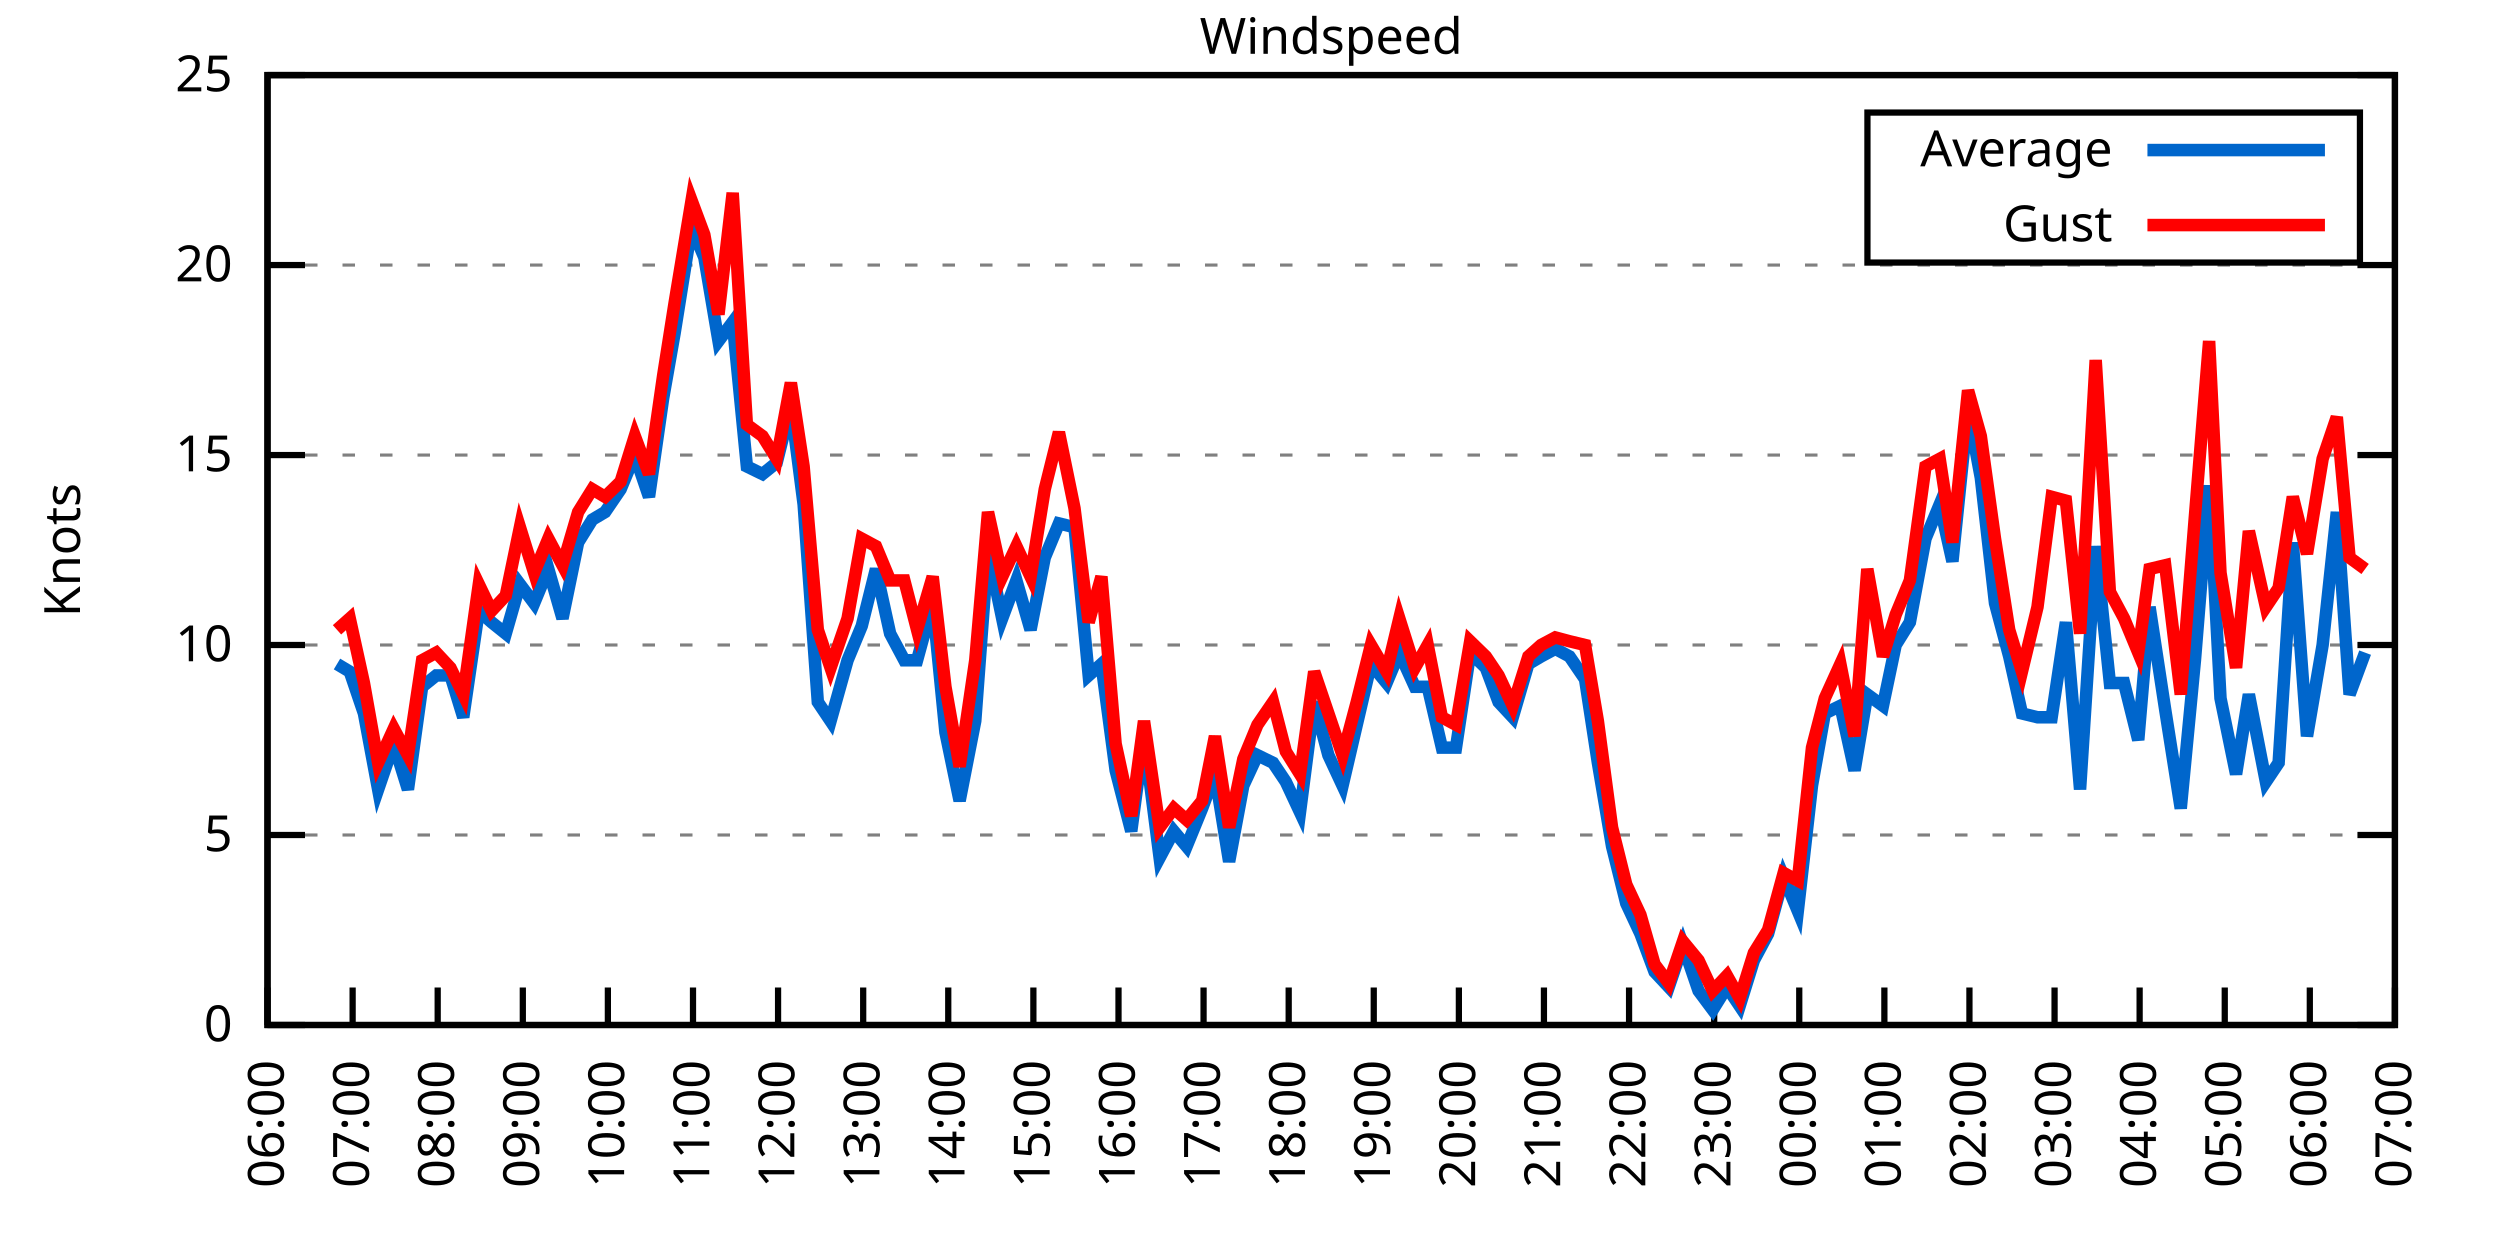
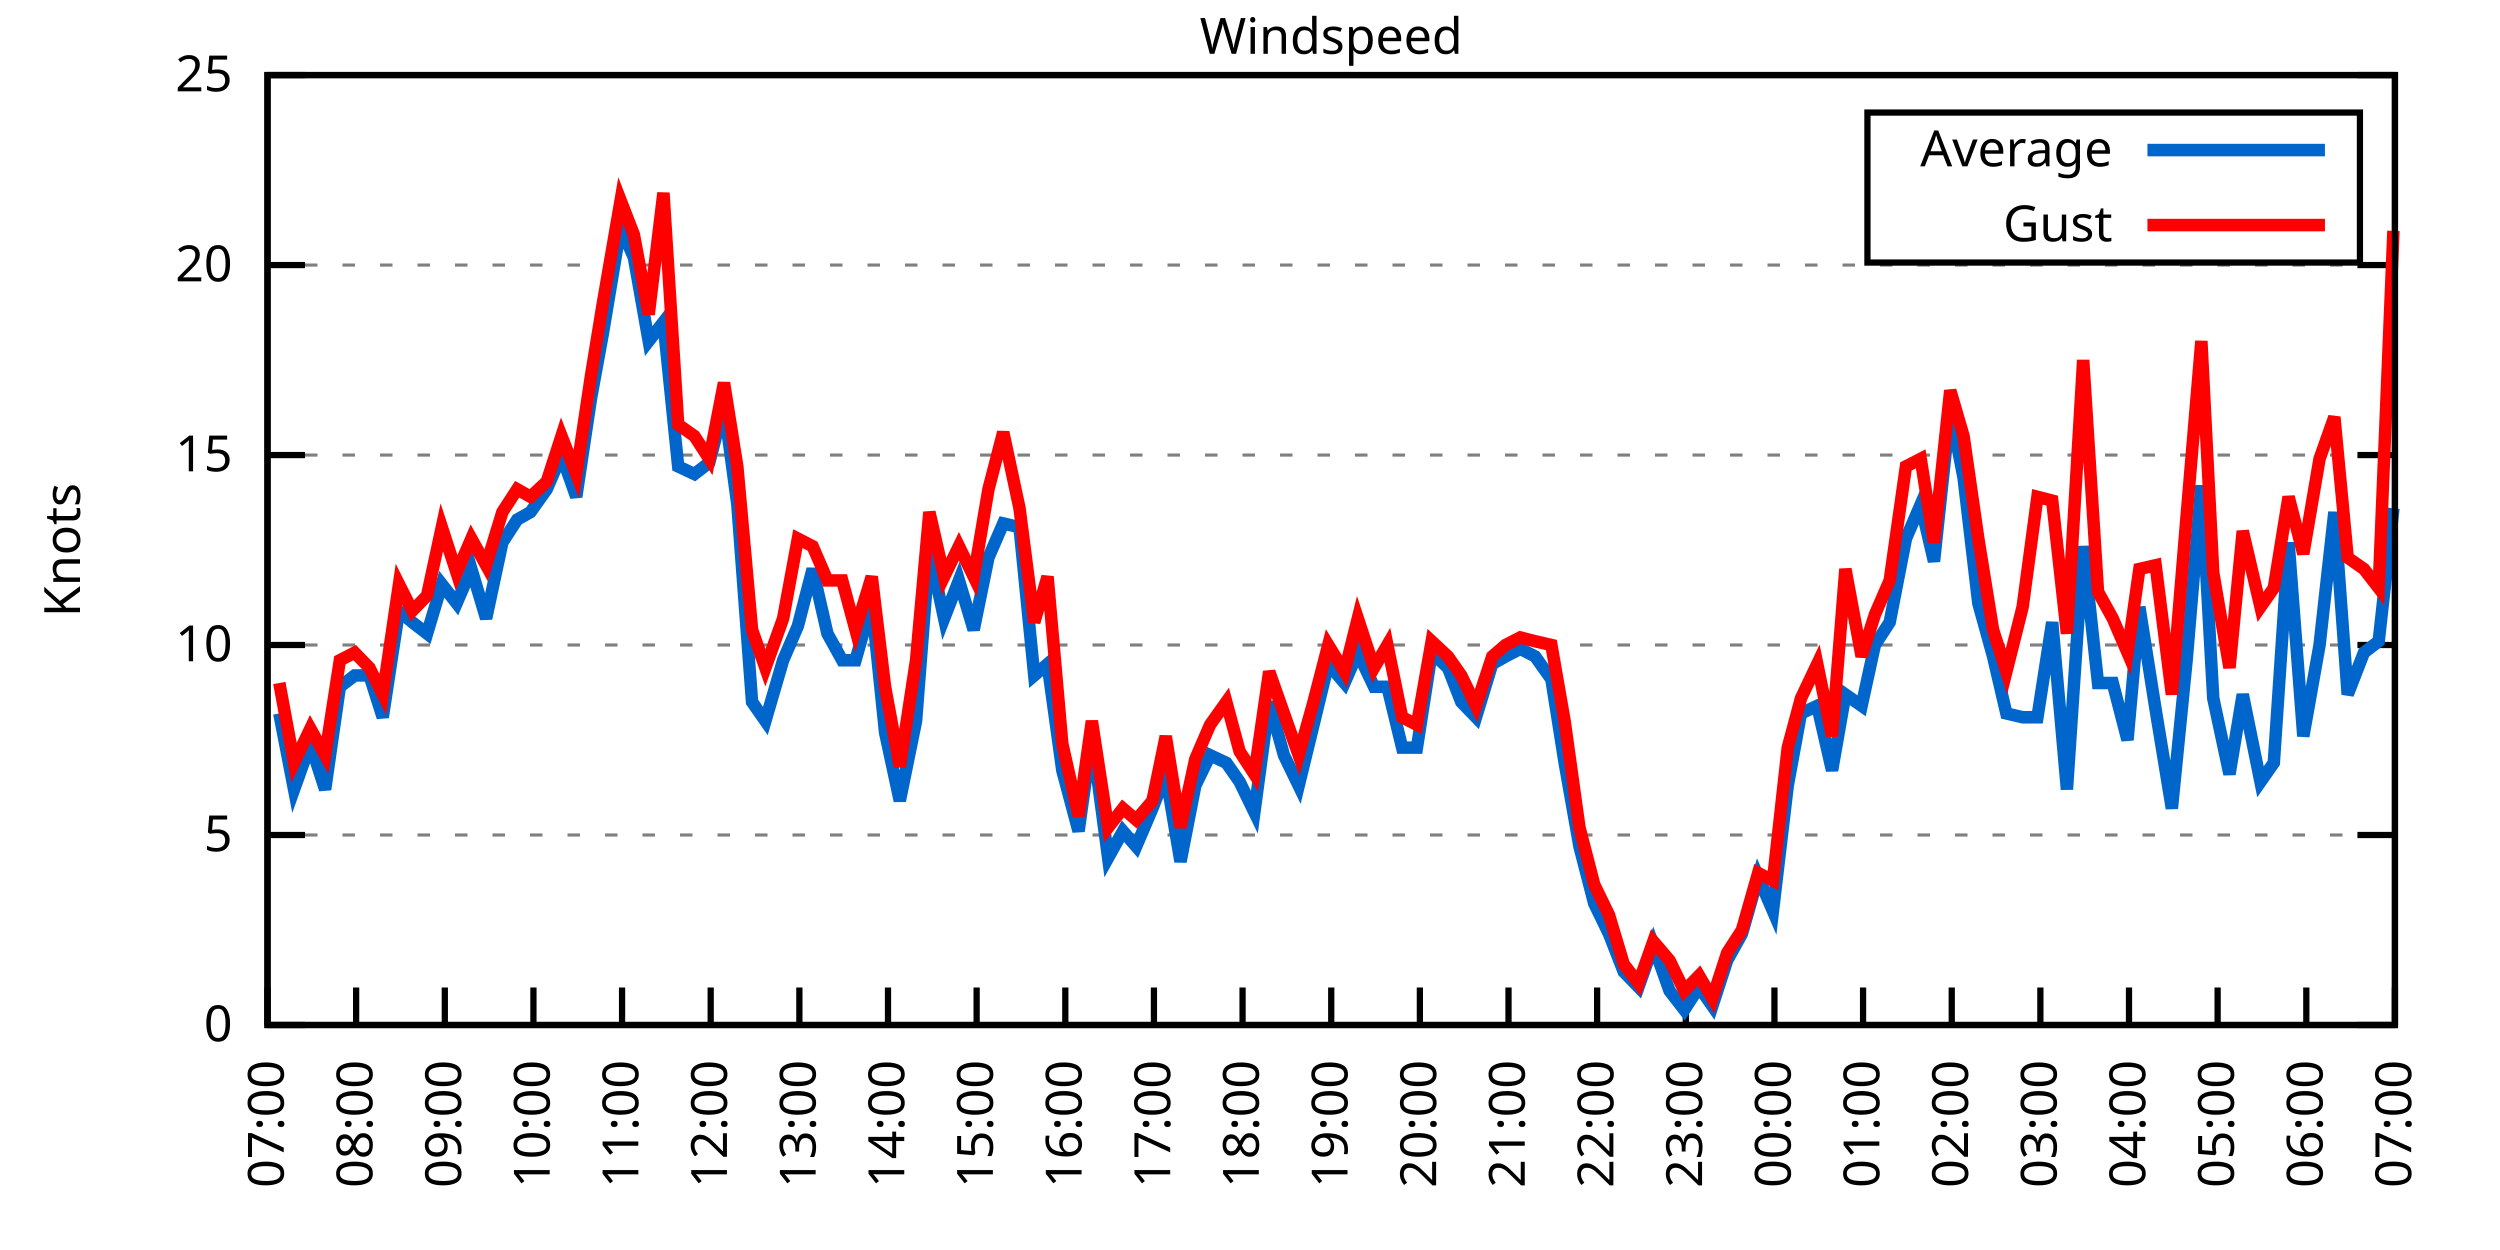
<svg xmlns="http://www.w3.org/2000/svg" xmlns:xlink="http://www.w3.org/1999/xlink" width="400" height="200" viewBox="0 0 400 200">
  <g id="gnuplot_canvas">
    <rect x="0" y="0" width="400" height="200" fill="none" />
    <defs>
      <circle id="gpDot" r="0.5" stroke-width="0.5" stroke="currentColor" />
      <path id="gpPt0" stroke-width="0.333" stroke="currentColor" d="M-1,0 h2 M0,-1 v2" />
      <path id="gpPt1" stroke-width="0.333" stroke="currentColor" d="M-1,-1 L1,1 M1,-1 L-1,1" />
      <path id="gpPt2" stroke-width="0.333" stroke="currentColor" d="M-1,0 L1,0 M0,-1 L0,1 M-1,-1 L1,1 M-1,1 L1,-1" />
      <rect id="gpPt3" stroke-width="0.333" stroke="currentColor" x="-1" y="-1" width="2" height="2" />
      <rect id="gpPt4" stroke-width="0.333" stroke="currentColor" fill="currentColor" x="-1" y="-1" width="2" height="2" />
      <circle id="gpPt5" stroke-width="0.333" stroke="currentColor" cx="0" cy="0" r="1" />
      <use xlink:href="#gpPt5" id="gpPt6" fill="currentColor" stroke="none" />
      <path id="gpPt7" stroke-width="0.333" stroke="currentColor" d="M0,-1.33 L-1.33,0.67 L1.33,0.67 z" />
      <use xlink:href="#gpPt7" id="gpPt8" fill="currentColor" stroke="none" />
      <use xlink:href="#gpPt7" id="gpPt9" stroke="currentColor" transform="rotate(180)" />
      <use xlink:href="#gpPt9" id="gpPt10" fill="currentColor" stroke="none" />
      <use xlink:href="#gpPt3" id="gpPt11" stroke="currentColor" transform="rotate(45)" />
      <use xlink:href="#gpPt11" id="gpPt12" fill="currentColor" stroke="none" />
      <path id="gpPt13" stroke-width="0.333" stroke="currentColor" d="M0,1.330 L1.265,0.411 L0.782,-1.067 L-0.782,-1.076 L-1.265,0.411 z" />
      <use xlink:href="#gpPt13" id="gpPt14" fill="currentColor" stroke="none" />
      <filter id="textbox" filterUnits="objectBoundingBox" x="0" y="0" height="1" width="1">
        <feFlood flood-color="white" flood-opacity="1" result="bgnd" />
        <feComposite in="SourceGraphic" in2="bgnd" operator="atop" />
      </filter>
      <filter id="greybox" filterUnits="objectBoundingBox" x="0" y="0" height="1" width="1">
        <feFlood flood-color="lightgrey" flood-opacity="1" result="grey" />
        <feComposite in="SourceGraphic" in2="grey" operator="atop" />
      </filter>
    </defs>
    <g fill="none" color="white" stroke="currentColor" stroke-width="1.00" stroke-linecap="butt" stroke-linejoin="miter">
</g>
    <g fill="none" color="black" stroke="currentColor" stroke-width="1.00" stroke-linecap="butt" stroke-linejoin="miter">
      <g stroke="none" shape-rendering="crispEdges">
        <polygon fill="rgb(255, 255, 255)" points="42.80,164.00 383.18,164.00 383.18,12.02 42.80,12.02 " />
      </g>
    </g>
    <g fill="none" color="black" stroke="currentColor" stroke-width="1.00" stroke-linecap="butt" stroke-linejoin="miter">
</g>
    <g fill="none" color="black" stroke="black" stroke-width="0.50" stroke-linecap="butt" stroke-linejoin="miter">
</g>
    <g fill="none" color="gray" stroke="currentColor" stroke-width="0.50" stroke-linecap="butt" stroke-linejoin="miter">
      <path stroke="gray" stroke-dasharray="2,4" class="gridline" d="M42.80,164.00 L383.19,164.00  " />
    </g>
    <g fill="none" color="gray" stroke="gray" stroke-width="1.00" stroke-linecap="butt" stroke-linejoin="miter">
</g>
    <g fill="none" color="black" stroke="currentColor" stroke-width="1.00" stroke-linecap="butt" stroke-linejoin="miter">
      <path stroke="black" d="M42.80,164.00 L48.80,164.00 M383.19,164.00 L377.19,164.00  " />
      <g transform="translate(37.20,166.60)" stroke="none" fill="black" font-family="Sans" font-size="8.00" text-anchor="end">
        <text>
          <tspan font-family="Sans"> 0</tspan>
        </text>
      </g>
    </g>
    <g fill="none" color="black" stroke="currentColor" stroke-width="1.00" stroke-linecap="butt" stroke-linejoin="miter">
</g>
    <g fill="none" color="black" stroke="black" stroke-width="0.50" stroke-linecap="butt" stroke-linejoin="miter">
</g>
    <g fill="none" color="gray" stroke="currentColor" stroke-width="0.50" stroke-linecap="butt" stroke-linejoin="miter">
      <path stroke="gray" stroke-dasharray="2,4" class="gridline" d="M42.80,133.60 L383.19,133.60  " />
    </g>
    <g fill="none" color="gray" stroke="gray" stroke-width="1.00" stroke-linecap="butt" stroke-linejoin="miter">
</g>
    <g fill="none" color="black" stroke="currentColor" stroke-width="1.00" stroke-linecap="butt" stroke-linejoin="miter">
      <path stroke="black" d="M42.80,133.60 L48.80,133.60 M383.19,133.60 L377.19,133.60  " />
      <g transform="translate(37.20,136.20)" stroke="none" fill="black" font-family="Sans" font-size="8.00" text-anchor="end">
        <text>
          <tspan font-family="Sans"> 5</tspan>
        </text>
      </g>
    </g>
    <g fill="none" color="black" stroke="currentColor" stroke-width="1.00" stroke-linecap="butt" stroke-linejoin="miter">
</g>
    <g fill="none" color="black" stroke="black" stroke-width="0.50" stroke-linecap="butt" stroke-linejoin="miter">
</g>
    <g fill="none" color="gray" stroke="currentColor" stroke-width="0.50" stroke-linecap="butt" stroke-linejoin="miter">
      <path stroke="gray" stroke-dasharray="2,4" class="gridline" d="M42.80,103.20 L383.19,103.20  " />
    </g>
    <g fill="none" color="gray" stroke="gray" stroke-width="1.00" stroke-linecap="butt" stroke-linejoin="miter">
</g>
    <g fill="none" color="black" stroke="currentColor" stroke-width="1.00" stroke-linecap="butt" stroke-linejoin="miter">
      <path stroke="black" d="M42.80,103.20 L48.80,103.20 M383.19,103.20 L377.19,103.20  " />
      <g transform="translate(37.20,105.80)" stroke="none" fill="black" font-family="Sans" font-size="8.00" text-anchor="end">
        <text>
          <tspan font-family="Sans"> 10</tspan>
        </text>
      </g>
    </g>
    <g fill="none" color="black" stroke="currentColor" stroke-width="1.00" stroke-linecap="butt" stroke-linejoin="miter">
</g>
    <g fill="none" color="black" stroke="black" stroke-width="0.50" stroke-linecap="butt" stroke-linejoin="miter">
</g>
    <g fill="none" color="gray" stroke="currentColor" stroke-width="0.50" stroke-linecap="butt" stroke-linejoin="miter">
      <path stroke="gray" stroke-dasharray="2,4" class="gridline" d="M42.80,72.81 L383.19,72.81  " />
    </g>
    <g fill="none" color="gray" stroke="gray" stroke-width="1.00" stroke-linecap="butt" stroke-linejoin="miter">
</g>
    <g fill="none" color="black" stroke="currentColor" stroke-width="1.00" stroke-linecap="butt" stroke-linejoin="miter">
      <path stroke="black" d="M42.80,72.81 L48.80,72.81 M383.19,72.81 L377.19,72.81  " />
      <g transform="translate(37.20,75.41)" stroke="none" fill="black" font-family="Sans" font-size="8.00" text-anchor="end">
        <text>
          <tspan font-family="Sans"> 15</tspan>
        </text>
      </g>
    </g>
    <g fill="none" color="black" stroke="currentColor" stroke-width="1.00" stroke-linecap="butt" stroke-linejoin="miter">
</g>
    <g fill="none" color="black" stroke="black" stroke-width="0.50" stroke-linecap="butt" stroke-linejoin="miter">
</g>
    <g fill="none" color="gray" stroke="currentColor" stroke-width="0.50" stroke-linecap="butt" stroke-linejoin="miter">
      <path stroke="gray" stroke-dasharray="2,4" class="gridline" d="M42.80,42.41 L383.19,42.41  " />
    </g>
    <g fill="none" color="gray" stroke="gray" stroke-width="1.00" stroke-linecap="butt" stroke-linejoin="miter">
</g>
    <g fill="none" color="black" stroke="currentColor" stroke-width="1.00" stroke-linecap="butt" stroke-linejoin="miter">
      <path stroke="black" d="M42.80,42.41 L48.80,42.41 M383.19,42.41 L377.19,42.41  " />
      <g transform="translate(37.20,45.01)" stroke="none" fill="black" font-family="Sans" font-size="8.00" text-anchor="end">
        <text>
          <tspan font-family="Sans"> 20</tspan>
        </text>
      </g>
    </g>
    <g fill="none" color="black" stroke="currentColor" stroke-width="1.00" stroke-linecap="butt" stroke-linejoin="miter">
</g>
    <g fill="none" color="black" stroke="black" stroke-width="0.50" stroke-linecap="butt" stroke-linejoin="miter">
</g>
    <g fill="none" color="gray" stroke="currentColor" stroke-width="0.50" stroke-linecap="butt" stroke-linejoin="miter">
      <path stroke="gray" stroke-dasharray="2,4" class="gridline" d="M42.80,12.01 L383.19,12.01  " />
    </g>
    <g fill="none" color="gray" stroke="gray" stroke-width="1.00" stroke-linecap="butt" stroke-linejoin="miter">
</g>
    <g fill="none" color="black" stroke="currentColor" stroke-width="1.00" stroke-linecap="butt" stroke-linejoin="miter">
      <path stroke="black" d="M42.80,12.01 L48.80,12.01 M383.19,12.01 L377.19,12.01  " />
      <g transform="translate(37.20,14.61)" stroke="none" fill="black" font-family="Sans" font-size="8.00" text-anchor="end">
        <text>
          <tspan font-family="Sans"> 25</tspan>
        </text>
      </g>
    </g>
    <g fill="none" color="black" stroke="currentColor" stroke-width="1.00" stroke-linecap="butt" stroke-linejoin="miter">
      <path stroke="black" d="M42.80,164.00 L42.80,158.00  " />
      <g transform="translate(45.40,169.60) rotate(270.00)" stroke="none" fill="black" font-family="Sans" font-size="8.00" text-anchor="end">
        <text>
-           <tspan font-family="Sans">06:00</tspan>
-         </text>
-       </g>
-     </g>
-     <g fill="none" color="black" stroke="currentColor" stroke-width="1.00" stroke-linecap="butt" stroke-linejoin="miter">
-       <path stroke="black" d="M56.42,164.00 L56.42,158.00  " />
-       <g transform="translate(59.02,169.60) rotate(270.00)" stroke="none" fill="black" font-family="Sans" font-size="8.00" text-anchor="end">
-         <text>
          <tspan font-family="Sans">07:00</tspan>
        </text>
      </g>
    </g>
    <g fill="none" color="black" stroke="currentColor" stroke-width="1.00" stroke-linecap="butt" stroke-linejoin="miter">
-       <path stroke="black" d="M70.03,164.00 L70.03,158.00  " />
-       <g transform="translate(72.63,169.60) rotate(270.00)" stroke="none" fill="black" font-family="Sans" font-size="8.00" text-anchor="end">
+       <path stroke="black" d="M56.98,164.00 L56.98,158.00  " />
+       <g transform="translate(59.58,169.60) rotate(270.00)" stroke="none" fill="black" font-family="Sans" font-size="8.00" text-anchor="end">
        <text>
          <tspan font-family="Sans">08:00</tspan>
        </text>
      </g>
    </g>
    <g fill="none" color="black" stroke="currentColor" stroke-width="1.00" stroke-linecap="butt" stroke-linejoin="miter">
-       <path stroke="black" d="M83.65,164.00 L83.65,158.00  " />
-       <g transform="translate(86.25,169.60) rotate(270.00)" stroke="none" fill="black" font-family="Sans" font-size="8.00" text-anchor="end">
+       <path stroke="black" d="M71.17,164.00 L71.17,158.00  " />
+       <g transform="translate(73.77,169.60) rotate(270.00)" stroke="none" fill="black" font-family="Sans" font-size="8.00" text-anchor="end">
        <text>
          <tspan font-family="Sans">09:00</tspan>
        </text>
      </g>
    </g>
    <g fill="none" color="black" stroke="currentColor" stroke-width="1.00" stroke-linecap="butt" stroke-linejoin="miter">
-       <path stroke="black" d="M97.26,164.00 L97.26,158.00  " />
-       <g transform="translate(99.86,169.60) rotate(270.00)" stroke="none" fill="black" font-family="Sans" font-size="8.00" text-anchor="end">
+       <path stroke="black" d="M85.35,164.00 L85.35,158.00  " />
+       <g transform="translate(87.95,169.60) rotate(270.00)" stroke="none" fill="black" font-family="Sans" font-size="8.00" text-anchor="end">
        <text>
          <tspan font-family="Sans">10:00</tspan>
        </text>
      </g>
    </g>
    <g fill="none" color="black" stroke="currentColor" stroke-width="1.00" stroke-linecap="butt" stroke-linejoin="miter">
-       <path stroke="black" d="M110.88,164.00 L110.88,158.00  " />
-       <g transform="translate(113.48,169.60) rotate(270.00)" stroke="none" fill="black" font-family="Sans" font-size="8.00" text-anchor="end">
+       <path stroke="black" d="M99.53,164.00 L99.53,158.00  " />
+       <g transform="translate(102.13,169.60) rotate(270.00)" stroke="none" fill="black" font-family="Sans" font-size="8.00" text-anchor="end">
        <text>
          <tspan font-family="Sans">11:00</tspan>
        </text>
      </g>
    </g>
    <g fill="none" color="black" stroke="currentColor" stroke-width="1.00" stroke-linecap="butt" stroke-linejoin="miter">
-       <path stroke="black" d="M124.49,164.00 L124.49,158.00  " />
-       <g transform="translate(127.09,169.60) rotate(270.00)" stroke="none" fill="black" font-family="Sans" font-size="8.00" text-anchor="end">
+       <path stroke="black" d="M113.71,164.00 L113.71,158.00  " />
+       <g transform="translate(116.31,169.60) rotate(270.00)" stroke="none" fill="black" font-family="Sans" font-size="8.00" text-anchor="end">
        <text>
          <tspan font-family="Sans">12:00</tspan>
        </text>
      </g>
    </g>
    <g fill="none" color="black" stroke="currentColor" stroke-width="1.00" stroke-linecap="butt" stroke-linejoin="miter">
-       <path stroke="black" d="M138.11,164.00 L138.11,158.00  " />
-       <g transform="translate(140.71,169.60) rotate(270.00)" stroke="none" fill="black" font-family="Sans" font-size="8.00" text-anchor="end">
+       <path stroke="black" d="M127.90,164.00 L127.90,158.00  " />
+       <g transform="translate(130.50,169.60) rotate(270.00)" stroke="none" fill="black" font-family="Sans" font-size="8.00" text-anchor="end">
        <text>
          <tspan font-family="Sans">13:00</tspan>
        </text>
      </g>
    </g>
    <g fill="none" color="black" stroke="currentColor" stroke-width="1.00" stroke-linecap="butt" stroke-linejoin="miter">
-       <path stroke="black" d="M151.72,164.00 L151.72,158.00  " />
-       <g transform="translate(154.32,169.60) rotate(270.00)" stroke="none" fill="black" font-family="Sans" font-size="8.00" text-anchor="end">
+       <path stroke="black" d="M142.08,164.00 L142.08,158.00  " />
+       <g transform="translate(144.68,169.60) rotate(270.00)" stroke="none" fill="black" font-family="Sans" font-size="8.00" text-anchor="end">
        <text>
          <tspan font-family="Sans">14:00</tspan>
        </text>
      </g>
    </g>
    <g fill="none" color="black" stroke="currentColor" stroke-width="1.00" stroke-linecap="butt" stroke-linejoin="miter">
-       <path stroke="black" d="M165.34,164.00 L165.34,158.00  " />
-       <g transform="translate(167.94,169.60) rotate(270.00)" stroke="none" fill="black" font-family="Sans" font-size="8.00" text-anchor="end">
+       <path stroke="black" d="M156.26,164.00 L156.26,158.00  " />
+       <g transform="translate(158.86,169.60) rotate(270.00)" stroke="none" fill="black" font-family="Sans" font-size="8.00" text-anchor="end">
        <text>
          <tspan font-family="Sans">15:00</tspan>
        </text>
      </g>
    </g>
    <g fill="none" color="black" stroke="currentColor" stroke-width="1.00" stroke-linecap="butt" stroke-linejoin="miter">
-       <path stroke="black" d="M178.96,164.00 L178.96,158.00  " />
-       <g transform="translate(181.56,169.60) rotate(270.00)" stroke="none" fill="black" font-family="Sans" font-size="8.00" text-anchor="end">
+       <path stroke="black" d="M170.45,164.00 L170.45,158.00  " />
+       <g transform="translate(173.05,169.60) rotate(270.00)" stroke="none" fill="black" font-family="Sans" font-size="8.00" text-anchor="end">
        <text>
          <tspan font-family="Sans">16:00</tspan>
        </text>
      </g>
    </g>
    <g fill="none" color="black" stroke="currentColor" stroke-width="1.00" stroke-linecap="butt" stroke-linejoin="miter">
-       <path stroke="black" d="M192.57,164.00 L192.57,158.00  " />
-       <g transform="translate(195.17,169.60) rotate(270.00)" stroke="none" fill="black" font-family="Sans" font-size="8.00" text-anchor="end">
+       <path stroke="black" d="M184.63,164.00 L184.63,158.00  " />
+       <g transform="translate(187.23,169.60) rotate(270.00)" stroke="none" fill="black" font-family="Sans" font-size="8.00" text-anchor="end">
        <text>
          <tspan font-family="Sans">17:00</tspan>
        </text>
      </g>
    </g>
    <g fill="none" color="black" stroke="currentColor" stroke-width="1.00" stroke-linecap="butt" stroke-linejoin="miter">
-       <path stroke="black" d="M206.19,164.00 L206.19,158.00  " />
-       <g transform="translate(208.79,169.60) rotate(270.00)" stroke="none" fill="black" font-family="Sans" font-size="8.00" text-anchor="end">
+       <path stroke="black" d="M198.81,164.00 L198.81,158.00  " />
+       <g transform="translate(201.41,169.60) rotate(270.00)" stroke="none" fill="black" font-family="Sans" font-size="8.00" text-anchor="end">
        <text>
          <tspan font-family="Sans">18:00</tspan>
        </text>
      </g>
    </g>
    <g fill="none" color="black" stroke="currentColor" stroke-width="1.00" stroke-linecap="butt" stroke-linejoin="miter">
-       <path stroke="black" d="M219.80,164.00 L219.80,158.00  " />
-       <g transform="translate(222.40,169.60) rotate(270.00)" stroke="none" fill="black" font-family="Sans" font-size="8.00" text-anchor="end">
+       <path stroke="black" d="M213.00,164.00 L213.00,158.00  " />
+       <g transform="translate(215.60,169.60) rotate(270.00)" stroke="none" fill="black" font-family="Sans" font-size="8.00" text-anchor="end">
        <text>
          <tspan font-family="Sans">19:00</tspan>
        </text>
      </g>
    </g>
    <g fill="none" color="black" stroke="currentColor" stroke-width="1.00" stroke-linecap="butt" stroke-linejoin="miter">
-       <path stroke="black" d="M233.42,164.00 L233.42,158.00  " />
-       <g transform="translate(236.02,169.60) rotate(270.00)" stroke="none" fill="black" font-family="Sans" font-size="8.00" text-anchor="end">
+       <path stroke="black" d="M227.18,164.00 L227.18,158.00  " />
+       <g transform="translate(229.78,169.60) rotate(270.00)" stroke="none" fill="black" font-family="Sans" font-size="8.00" text-anchor="end">
        <text>
          <tspan font-family="Sans">20:00</tspan>
        </text>
      </g>
    </g>
    <g fill="none" color="black" stroke="currentColor" stroke-width="1.00" stroke-linecap="butt" stroke-linejoin="miter">
-       <path stroke="black" d="M247.03,164.00 L247.03,158.00  " />
-       <g transform="translate(249.63,169.60) rotate(270.00)" stroke="none" fill="black" font-family="Sans" font-size="8.00" text-anchor="end">
+       <path stroke="black" d="M241.36,164.00 L241.36,158.00  " />
+       <g transform="translate(243.96,169.60) rotate(270.00)" stroke="none" fill="black" font-family="Sans" font-size="8.00" text-anchor="end">
        <text>
          <tspan font-family="Sans">21:00</tspan>
        </text>
      </g>
    </g>
    <g fill="none" color="black" stroke="currentColor" stroke-width="1.00" stroke-linecap="butt" stroke-linejoin="miter">
-       <path stroke="black" d="M260.65,164.00 L260.65,158.00  " />
-       <g transform="translate(263.25,169.60) rotate(270.00)" stroke="none" fill="black" font-family="Sans" font-size="8.00" text-anchor="end">
+       <path stroke="black" d="M255.54,164.00 L255.54,158.00  " />
+       <g transform="translate(258.14,169.60) rotate(270.00)" stroke="none" fill="black" font-family="Sans" font-size="8.00" text-anchor="end">
        <text>
          <tspan font-family="Sans">22:00</tspan>
        </text>
      </g>
    </g>
    <g fill="none" color="black" stroke="currentColor" stroke-width="1.00" stroke-linecap="butt" stroke-linejoin="miter">
-       <path stroke="black" d="M274.27,164.00 L274.27,158.00  " />
-       <g transform="translate(276.87,169.60) rotate(270.00)" stroke="none" fill="black" font-family="Sans" font-size="8.00" text-anchor="end">
+       <path stroke="black" d="M269.73,164.00 L269.73,158.00  " />
+       <g transform="translate(272.33,169.60) rotate(270.00)" stroke="none" fill="black" font-family="Sans" font-size="8.00" text-anchor="end">
        <text>
          <tspan font-family="Sans">23:00</tspan>
        </text>
      </g>
    </g>
    <g fill="none" color="black" stroke="currentColor" stroke-width="1.00" stroke-linecap="butt" stroke-linejoin="miter">
-       <path stroke="black" d="M287.88,164.00 L287.88,158.00  " />
-       <g transform="translate(290.48,169.60) rotate(270.00)" stroke="none" fill="black" font-family="Sans" font-size="8.00" text-anchor="end">
+       <path stroke="black" d="M283.91,164.00 L283.91,158.00  " />
+       <g transform="translate(286.51,169.60) rotate(270.00)" stroke="none" fill="black" font-family="Sans" font-size="8.00" text-anchor="end">
        <text>
          <tspan font-family="Sans">00:00</tspan>
        </text>
      </g>
    </g>
    <g fill="none" color="black" stroke="currentColor" stroke-width="1.00" stroke-linecap="butt" stroke-linejoin="miter">
-       <path stroke="black" d="M301.50,164.00 L301.50,158.00  " />
-       <g transform="translate(304.10,169.60) rotate(270.00)" stroke="none" fill="black" font-family="Sans" font-size="8.00" text-anchor="end">
+       <path stroke="black" d="M298.09,164.00 L298.09,158.00  " />
+       <g transform="translate(300.69,169.60) rotate(270.00)" stroke="none" fill="black" font-family="Sans" font-size="8.00" text-anchor="end">
        <text>
          <tspan font-family="Sans">01:00</tspan>
        </text>
      </g>
    </g>
    <g fill="none" color="black" stroke="currentColor" stroke-width="1.00" stroke-linecap="butt" stroke-linejoin="miter">
-       <path stroke="black" d="M315.11,164.00 L315.11,158.00  " />
-       <g transform="translate(317.71,169.60) rotate(270.00)" stroke="none" fill="black" font-family="Sans" font-size="8.00" text-anchor="end">
+       <path stroke="black" d="M312.28,164.00 L312.28,158.00  " />
+       <g transform="translate(314.88,169.60) rotate(270.00)" stroke="none" fill="black" font-family="Sans" font-size="8.00" text-anchor="end">
        <text>
          <tspan font-family="Sans">02:00</tspan>
        </text>
      </g>
    </g>
    <g fill="none" color="black" stroke="currentColor" stroke-width="1.00" stroke-linecap="butt" stroke-linejoin="miter">
-       <path stroke="black" d="M328.73,164.00 L328.73,158.00  " />
-       <g transform="translate(331.33,169.60) rotate(270.00)" stroke="none" fill="black" font-family="Sans" font-size="8.00" text-anchor="end">
+       <path stroke="black" d="M326.46,164.00 L326.46,158.00  " />
+       <g transform="translate(329.06,169.60) rotate(270.00)" stroke="none" fill="black" font-family="Sans" font-size="8.00" text-anchor="end">
        <text>
          <tspan font-family="Sans">03:00</tspan>
        </text>
      </g>
    </g>
    <g fill="none" color="black" stroke="currentColor" stroke-width="1.00" stroke-linecap="butt" stroke-linejoin="miter">
-       <path stroke="black" d="M342.34,164.00 L342.34,158.00  " />
-       <g transform="translate(344.94,169.60) rotate(270.00)" stroke="none" fill="black" font-family="Sans" font-size="8.00" text-anchor="end">
+       <path stroke="black" d="M340.64,164.00 L340.64,158.00  " />
+       <g transform="translate(343.24,169.60) rotate(270.00)" stroke="none" fill="black" font-family="Sans" font-size="8.00" text-anchor="end">
        <text>
          <tspan font-family="Sans">04:00</tspan>
        </text>
      </g>
    </g>
    <g fill="none" color="black" stroke="currentColor" stroke-width="1.00" stroke-linecap="butt" stroke-linejoin="miter">
-       <path stroke="black" d="M355.96,164.00 L355.96,158.00  " />
-       <g transform="translate(358.56,169.60) rotate(270.00)" stroke="none" fill="black" font-family="Sans" font-size="8.00" text-anchor="end">
+       <path stroke="black" d="M354.82,164.00 L354.82,158.00  " />
+       <g transform="translate(357.42,169.60) rotate(270.00)" stroke="none" fill="black" font-family="Sans" font-size="8.00" text-anchor="end">
        <text>
          <tspan font-family="Sans">05:00</tspan>
        </text>
      </g>
    </g>
    <g fill="none" color="black" stroke="currentColor" stroke-width="1.00" stroke-linecap="butt" stroke-linejoin="miter">
-       <path stroke="black" d="M369.57,164.00 L369.57,158.00  " />
-       <g transform="translate(372.17,169.60) rotate(270.00)" stroke="none" fill="black" font-family="Sans" font-size="8.00" text-anchor="end">
+       <path stroke="black" d="M369.01,164.00 L369.01,158.00  " />
+       <g transform="translate(371.61,169.60) rotate(270.00)" stroke="none" fill="black" font-family="Sans" font-size="8.00" text-anchor="end">
        <text>
          <tspan font-family="Sans">06:00</tspan>
        </text>
      </g>
    </g>
    <g fill="none" color="black" stroke="currentColor" stroke-width="1.00" stroke-linecap="butt" stroke-linejoin="miter">
      <path stroke="black" d="M383.19,164.00 L383.19,158.00  " />
      <g transform="translate(385.79,169.60) rotate(270.00)" stroke="none" fill="black" font-family="Sans" font-size="8.00" text-anchor="end">
        <text>
          <tspan font-family="Sans">07:00</tspan>
        </text>
      </g>
    </g>
    <g fill="none" color="black" stroke="currentColor" stroke-width="1.00" stroke-linecap="butt" stroke-linejoin="miter">
</g>
    <g fill="none" color="black" stroke="currentColor" stroke-width="1.00" stroke-linecap="butt" stroke-linejoin="miter">
      <path stroke="black" d="M42.80,12.01 L42.80,164.00 L383.19,164.00 L383.19,12.01 L42.80,12.01 Z  " />
    </g>
    <g fill="none" color="black" stroke="currentColor" stroke-width="1.00" stroke-linecap="butt" stroke-linejoin="miter">
</g>
    <g fill="none" color="black" stroke="currentColor" stroke-width="1.00" stroke-linecap="butt" stroke-linejoin="miter">
      <path stroke="black" d="M298.79,42.01 L298.79,18.01 L377.59,18.01 L377.59,42.01 L298.79,42.01 Z  " />
    </g>
    <g id="Windspeed_plot_1">
      <g fill="none" color="white" stroke="black" stroke-width="2.00" stroke-linecap="butt" stroke-linejoin="miter">
</g>
      <g fill="none" color="black" stroke="currentColor" stroke-width="2.00" stroke-linecap="butt" stroke-linejoin="miter">
        <g transform="translate(337.99,26.61)" stroke="none" fill="black" font-family="Sans" font-size="8.00" text-anchor="end">
          <text>
            <tspan font-family="Sans">Average</tspan>
          </text>
        </g>
      </g>
      <g fill="none" color="black" stroke="currentColor" stroke-width="2.00" stroke-linecap="butt" stroke-linejoin="miter">
-         <path stroke="rgb(  0, 102, 204)" d="M343.59,24.01 L371.99,24.01 M53.92,106.24 L55.96,107.46 L58.23,114.15 L60.50,126.31 L63.00,119.01 L65.27,126.31   L67.54,109.89 L69.80,108.07 L72.07,108.07 L74.12,114.76 L76.61,97.73 L78.65,99.56 L80.92,101.38 L83.19,93.48   L85.46,96.52 L87.73,91.04 L90.00,98.95 L92.50,86.79 L94.77,83.14 L96.81,81.93 L99.30,78.28 L101.57,72.81   L103.84,79.49 L106.11,63.69 L107.93,53.35 L110.65,36.33 L112.69,41.19 L114.96,54.57 L117.23,51.53 L119.50,74.63   L122.00,75.85 L124.27,74.02 L126.54,64.90 L128.58,80.71 L130.85,112.32 L132.89,115.36 L135.61,105.64 L137.88,100.16   L140.15,91.04 L142.42,101.38 L144.69,105.64 L146.73,105.64 L149.23,96.52 L151.27,117.19 L153.54,128.13 L156.04,115.36   L158.08,88.00 L160.35,98.95 L162.62,92.87 L164.89,100.77 L167.16,89.22 L169.43,83.75 L171.92,84.36 L174.19,108.07   L176.23,106.24 L178.50,123.27 L181.00,132.99 L183.04,117.80 L185.54,137.25 L187.81,132.99 L189.85,135.43 L192.34,129.35   L194.39,123.87 L196.66,137.86 L198.93,125.70 L201.19,120.83 L203.69,122.05 L205.73,125.09 L208.00,129.95 L210.27,112.32   L212.54,120.83 L214.81,125.70 L217.08,115.97 L219.35,106.24 L221.85,109.28 L223.89,104.42 L226.38,109.89 L228.43,109.89   L230.70,119.62 L232.96,119.62 L235.23,104.42 L237.73,106.85 L239.77,112.32 L242.04,114.76 L244.54,106.24 L246.58,105.03   L248.85,103.81 L251.12,105.03 L253.61,108.68 L255.66,122.05 L257.93,135.43 L260.20,144.55 L262.47,149.41 L264.73,155.49   L267.00,157.92 L269.27,151.23 L271.77,158.53 L274.04,161.57 L276.31,157.92 L278.35,160.96 L280.62,153.66 L282.89,149.41   L285.38,140.29 L287.65,145.76 L289.92,125.70 L291.97,114.15 L294.46,112.93 L296.73,123.27 L298.77,111.11 L301.27,112.93   L303.31,103.20 L305.58,99.56 L308.08,86.18 L310.35,80.71 L312.39,89.83 L314.89,65.51 L316.93,76.45 L319.20,96.52   L321.47,105.03 L323.51,114.15 L326.00,114.76 L328.27,114.76 L330.54,99.56 L332.81,126.31 L335.31,87.40 L337.58,109.28   L339.85,109.28 L342.12,118.40 L343.93,97.12 L346.43,113.54 L348.92,129.35 L351.19,105.64 L353.46,77.67 L355.28,111.72   L357.77,123.87 L359.82,111.11 L362.54,125.09 L364.58,122.05 L366.85,86.79 L369.12,117.80 L371.62,103.20 L373.89,81.93   L375.93,111.11 L378.42,104.42  " />
+         <path stroke="rgb(  0, 102, 204)" d="M343.59,24.01 L371.99,24.01 M44.69,114.15 L47.05,126.31 L49.66,119.01 L52.02,126.31 L54.38,109.89 L56.75,108.07   L59.11,108.07 L61.24,114.76 L63.84,97.73 L65.97,99.56 L68.33,101.38 L70.69,93.48 L73.06,96.52 L75.42,91.04   L77.78,98.95 L80.38,86.79 L82.75,83.14 L84.88,81.93 L87.48,78.28 L89.84,72.81 L92.20,79.49 L94.57,63.69   L96.46,53.35 L99.30,36.33 L101.42,41.19 L103.79,54.57 L106.15,51.53 L108.51,74.63 L111.11,75.85 L113.48,74.02   L115.84,64.90 L117.97,80.71 L120.33,112.32 L122.46,115.36 L125.30,105.64 L127.66,100.16 L130.02,91.04 L132.39,101.38   L134.75,105.64 L136.88,105.64 L139.48,96.52 L141.61,117.19 L143.97,128.13 L146.57,115.36 L148.70,88.00 L151.06,98.95   L153.43,92.87 L155.79,100.77 L158.15,89.22 L160.52,83.75 L163.12,84.36 L165.48,108.07 L167.61,106.24 L169.97,123.27   L172.57,132.99 L174.70,117.80 L177.30,137.25 L179.67,132.99 L181.79,135.43 L184.39,129.35 L186.52,123.87 L188.88,137.86   L191.25,125.70 L193.61,120.83 L196.21,122.05 L198.34,125.09 L200.70,129.95 L203.07,112.32 L205.43,120.83 L207.79,125.70   L210.16,115.97 L212.52,106.24 L215.12,109.28 L217.25,104.42 L219.85,109.89 L221.98,109.89 L224.34,119.62 L226.71,119.62   L229.07,104.42 L231.67,106.85 L233.80,112.32 L236.16,114.76 L238.76,106.24 L240.89,105.03 L243.25,103.81 L245.62,105.03   L248.22,108.68 L250.34,122.05 L252.71,135.43 L255.07,144.55 L257.43,149.41 L259.80,155.49 L262.16,157.92 L264.53,151.23   L267.13,158.53 L269.49,161.57 L271.85,157.92 L273.98,160.96 L276.35,153.66 L278.71,149.41 L281.31,140.29 L283.67,145.76   L286.04,125.70 L288.16,114.15 L290.76,112.93 L293.13,123.27 L295.26,111.11 L297.86,112.93 L299.98,103.20 L302.35,99.56   L304.95,86.18 L307.31,80.71 L309.44,89.83 L312.04,65.51 L314.17,76.45 L316.53,96.52 L318.89,105.03 L321.02,114.15   L323.62,114.76 L325.99,114.76 L328.35,99.56 L330.71,126.31 L333.31,87.40 L335.68,109.28 L338.04,109.28 L340.40,118.40   L342.30,97.12 L344.90,113.54 L347.50,129.35 L349.86,105.64 L352.22,77.67 L354.12,111.72 L356.72,123.87 L358.84,111.11   L361.68,125.09 L363.81,122.05 L366.17,86.79 L368.53,117.80 L371.13,103.20 L373.50,81.93 L375.63,111.11 L378.23,104.42   L380.59,102.60 L382.95,81.32  " />
      </g>
    </g>
    <g id="Windspeed_plot_2">
      <g fill="none" color="black" stroke="currentColor" stroke-width="2.00" stroke-linecap="butt" stroke-linejoin="miter">
        <g transform="translate(337.99,38.61)" stroke="none" fill="black" font-family="Sans" font-size="8.00" text-anchor="end">
          <text>
            <tspan font-family="Sans">Gust</tspan>
          </text>
        </g>
      </g>
      <g fill="none" color="black" stroke="currentColor" stroke-width="2.00" stroke-linecap="butt" stroke-linejoin="miter">
-         <path stroke="rgb(255,   0,   0)" d="M343.59,36.01 L371.99,36.01 M53.92,100.77 L55.96,98.95 L58.23,109.28 L60.50,122.05 L63.00,116.58 L65.27,120.83   L67.54,105.64 L69.80,104.42 L72.07,106.85 L74.12,111.11 L76.61,93.48 L78.65,97.73 L80.92,95.30 L83.19,84.36   L85.46,91.65 L87.73,86.18 L90.00,90.44 L92.50,81.93 L94.77,78.28 L96.81,79.49 L99.30,77.06 L101.57,69.77   L103.84,75.85 L106.11,60.04 L107.93,48.49 L110.65,32.07 L112.69,37.54 L114.96,50.31 L117.23,30.86 L119.50,67.94   L122.00,69.77 L124.27,73.41 L126.54,61.25 L128.58,74.63 L130.85,100.77 L132.89,106.85 L135.61,98.95 L137.88,86.18   L140.15,87.40 L142.42,92.87 L144.69,92.87 L146.73,100.77 L149.23,92.26 L151.27,109.89 L153.54,122.66 L156.04,105.64   L158.08,81.93 L160.35,92.26 L162.62,87.40 L164.89,92.26 L167.16,78.28 L169.43,69.16 L171.92,81.32 L174.19,99.56   L176.23,92.26 L178.50,119.01 L181.00,130.56 L183.04,115.36 L185.54,132.39 L187.81,129.35 L189.85,131.17 L192.34,128.13   L194.39,117.80 L196.66,132.39 L198.93,121.44 L201.19,115.97 L203.69,112.32 L205.73,120.23 L208.00,123.87 L210.27,107.46   L212.54,114.15 L214.81,120.83 L217.08,112.32 L219.35,103.20 L221.85,107.46 L223.89,98.95 L226.38,106.85 L228.43,103.20   L230.70,114.76 L232.96,115.97 L235.23,102.60 L237.73,105.03 L239.77,108.07 L242.04,112.93 L244.54,105.03 L246.58,103.20   L248.85,101.99 L251.12,102.60 L253.61,103.20 L255.66,115.36 L257.93,132.39 L260.20,141.51 L262.47,146.37 L264.73,154.27   L267.00,157.31 L269.27,150.62 L271.77,153.66 L274.04,158.53 L276.31,156.10 L278.35,159.74 L280.62,152.45 L282.89,148.80   L285.38,139.68 L287.65,140.90 L289.92,119.62 L291.97,111.72 L294.46,106.24 L296.73,117.80 L298.77,91.04 L301.27,105.03   L303.31,98.34 L305.58,92.87 L308.08,74.63 L310.35,73.41 L312.39,86.79 L314.89,62.47 L316.93,69.77 L319.20,86.18   L321.47,100.77 L323.51,107.46 L326.00,97.12 L328.27,79.49 L330.54,80.10 L332.81,101.38 L335.31,57.61 L337.58,94.69   L339.85,98.95 L342.12,104.42 L343.93,91.04 L346.43,90.44 L348.92,111.11 L351.19,82.53 L353.46,54.57 L355.28,91.65   L357.77,106.85 L359.82,84.97 L362.54,97.12 L364.58,94.08 L366.85,79.49 L369.12,88.61 L371.62,73.41 L373.89,66.73   L375.93,89.22 L378.42,91.04  " />
+         <path stroke="rgb(255,   0,   0)" d="M343.59,36.01 L371.99,36.01 M44.69,109.28 L47.05,122.05 L49.66,116.58 L52.02,120.83 L54.38,105.64 L56.75,104.42   L59.11,106.85 L61.24,111.11 L63.84,93.48 L65.97,97.73 L68.33,95.30 L70.69,84.36 L73.06,91.65 L75.42,86.18   L77.78,90.44 L80.38,81.93 L82.75,78.28 L84.88,79.49 L87.48,77.06 L89.84,69.77 L92.20,75.85 L94.57,60.04   L96.46,48.49 L99.30,32.07 L101.42,37.54 L103.79,50.31 L106.15,30.86 L108.51,67.94 L111.11,69.77 L113.48,73.41   L115.84,61.25 L117.97,74.63 L120.33,100.77 L122.46,106.85 L125.30,98.95 L127.66,86.18 L130.02,87.40 L132.39,92.87   L134.75,92.87 L136.88,100.77 L139.48,92.26 L141.61,109.89 L143.97,122.66 L146.57,105.64 L148.70,81.93 L151.06,92.26   L153.43,87.40 L155.79,92.26 L158.15,78.28 L160.52,69.16 L163.12,81.32 L165.48,99.56 L167.61,92.26 L169.97,119.01   L172.57,130.56 L174.70,115.36 L177.30,132.39 L179.67,129.35 L181.79,131.17 L184.39,128.13 L186.52,117.80 L188.88,132.39   L191.25,121.44 L193.61,115.97 L196.21,112.32 L198.34,120.23 L200.70,123.87 L203.07,107.46 L205.43,114.15 L207.79,120.83   L210.16,112.32 L212.52,103.20 L215.12,107.46 L217.25,98.95 L219.85,106.85 L221.98,103.20 L224.34,114.76 L226.71,115.97   L229.07,102.60 L231.67,105.03 L233.80,108.07 L236.16,112.93 L238.76,105.03 L240.89,103.20 L243.25,101.99 L245.62,102.60   L248.22,103.20 L250.34,115.36 L252.71,132.39 L255.07,141.51 L257.43,146.37 L259.80,154.27 L262.16,157.31 L264.53,150.62   L267.13,153.66 L269.49,158.53 L271.85,156.10 L273.98,159.74 L276.35,152.45 L278.71,148.80 L281.31,139.68 L283.67,140.90   L286.04,119.62 L288.16,111.72 L290.76,106.24 L293.13,117.80 L295.26,91.04 L297.86,105.03 L299.98,98.34 L302.35,92.87   L304.95,74.63 L307.31,73.41 L309.44,86.79 L312.04,62.47 L314.17,69.77 L316.53,86.18 L318.89,100.77 L321.02,107.46   L323.62,97.12 L325.99,79.49 L328.35,80.10 L330.71,101.38 L333.31,57.61 L335.68,94.69 L338.04,98.95 L340.40,104.42   L342.30,91.04 L344.90,90.44 L347.50,111.11 L349.86,82.53 L352.22,54.57 L354.12,91.65 L356.72,106.85 L358.84,84.97   L361.68,97.12 L363.81,94.08 L366.17,79.49 L368.53,88.61 L371.13,73.41 L373.50,66.73 L375.63,89.22 L378.23,91.04   L380.59,94.08 L382.95,36.94  " />
      </g>
    </g>
    <g fill="none" color="black" stroke="currentColor" stroke-width="2.00" stroke-linecap="butt" stroke-linejoin="miter">
</g>
    <g fill="none" color="black" stroke="black" stroke-width="1.00" stroke-linecap="butt" stroke-linejoin="miter">
</g>
    <g fill="none" color="black" stroke="currentColor" stroke-width="1.00" stroke-linecap="butt" stroke-linejoin="miter">
      <path stroke="black" d="M42.80,12.01 L42.80,164.00 L383.19,164.00 L383.19,12.01 L42.80,12.01 Z  " />
      <g transform="translate(12.80,88.01) rotate(270.00)" stroke="none" fill="black" font-family="Sans" font-size="8.00" text-anchor="middle">
        <text>
          <tspan font-family="Sans">Knots</tspan>
        </text>
      </g>
    </g>
    <g fill="none" color="black" stroke="currentColor" stroke-width="1.00" stroke-linecap="butt" stroke-linejoin="miter">
</g>
    <g fill="none" color="black" stroke="currentColor" stroke-width="1.00" stroke-linecap="butt" stroke-linejoin="miter">
      <g transform="translate(212.99,8.61)" stroke="none" fill="black" font-family="Sans" font-size="8.00" text-anchor="middle">
        <text>
          <tspan font-family="Sans">Windspeed</tspan>
        </text>
      </g>
    </g>
    <g fill="none" color="black" stroke="currentColor" stroke-width="1.00" stroke-linecap="butt" stroke-linejoin="miter">
</g>
  </g>
</svg>
